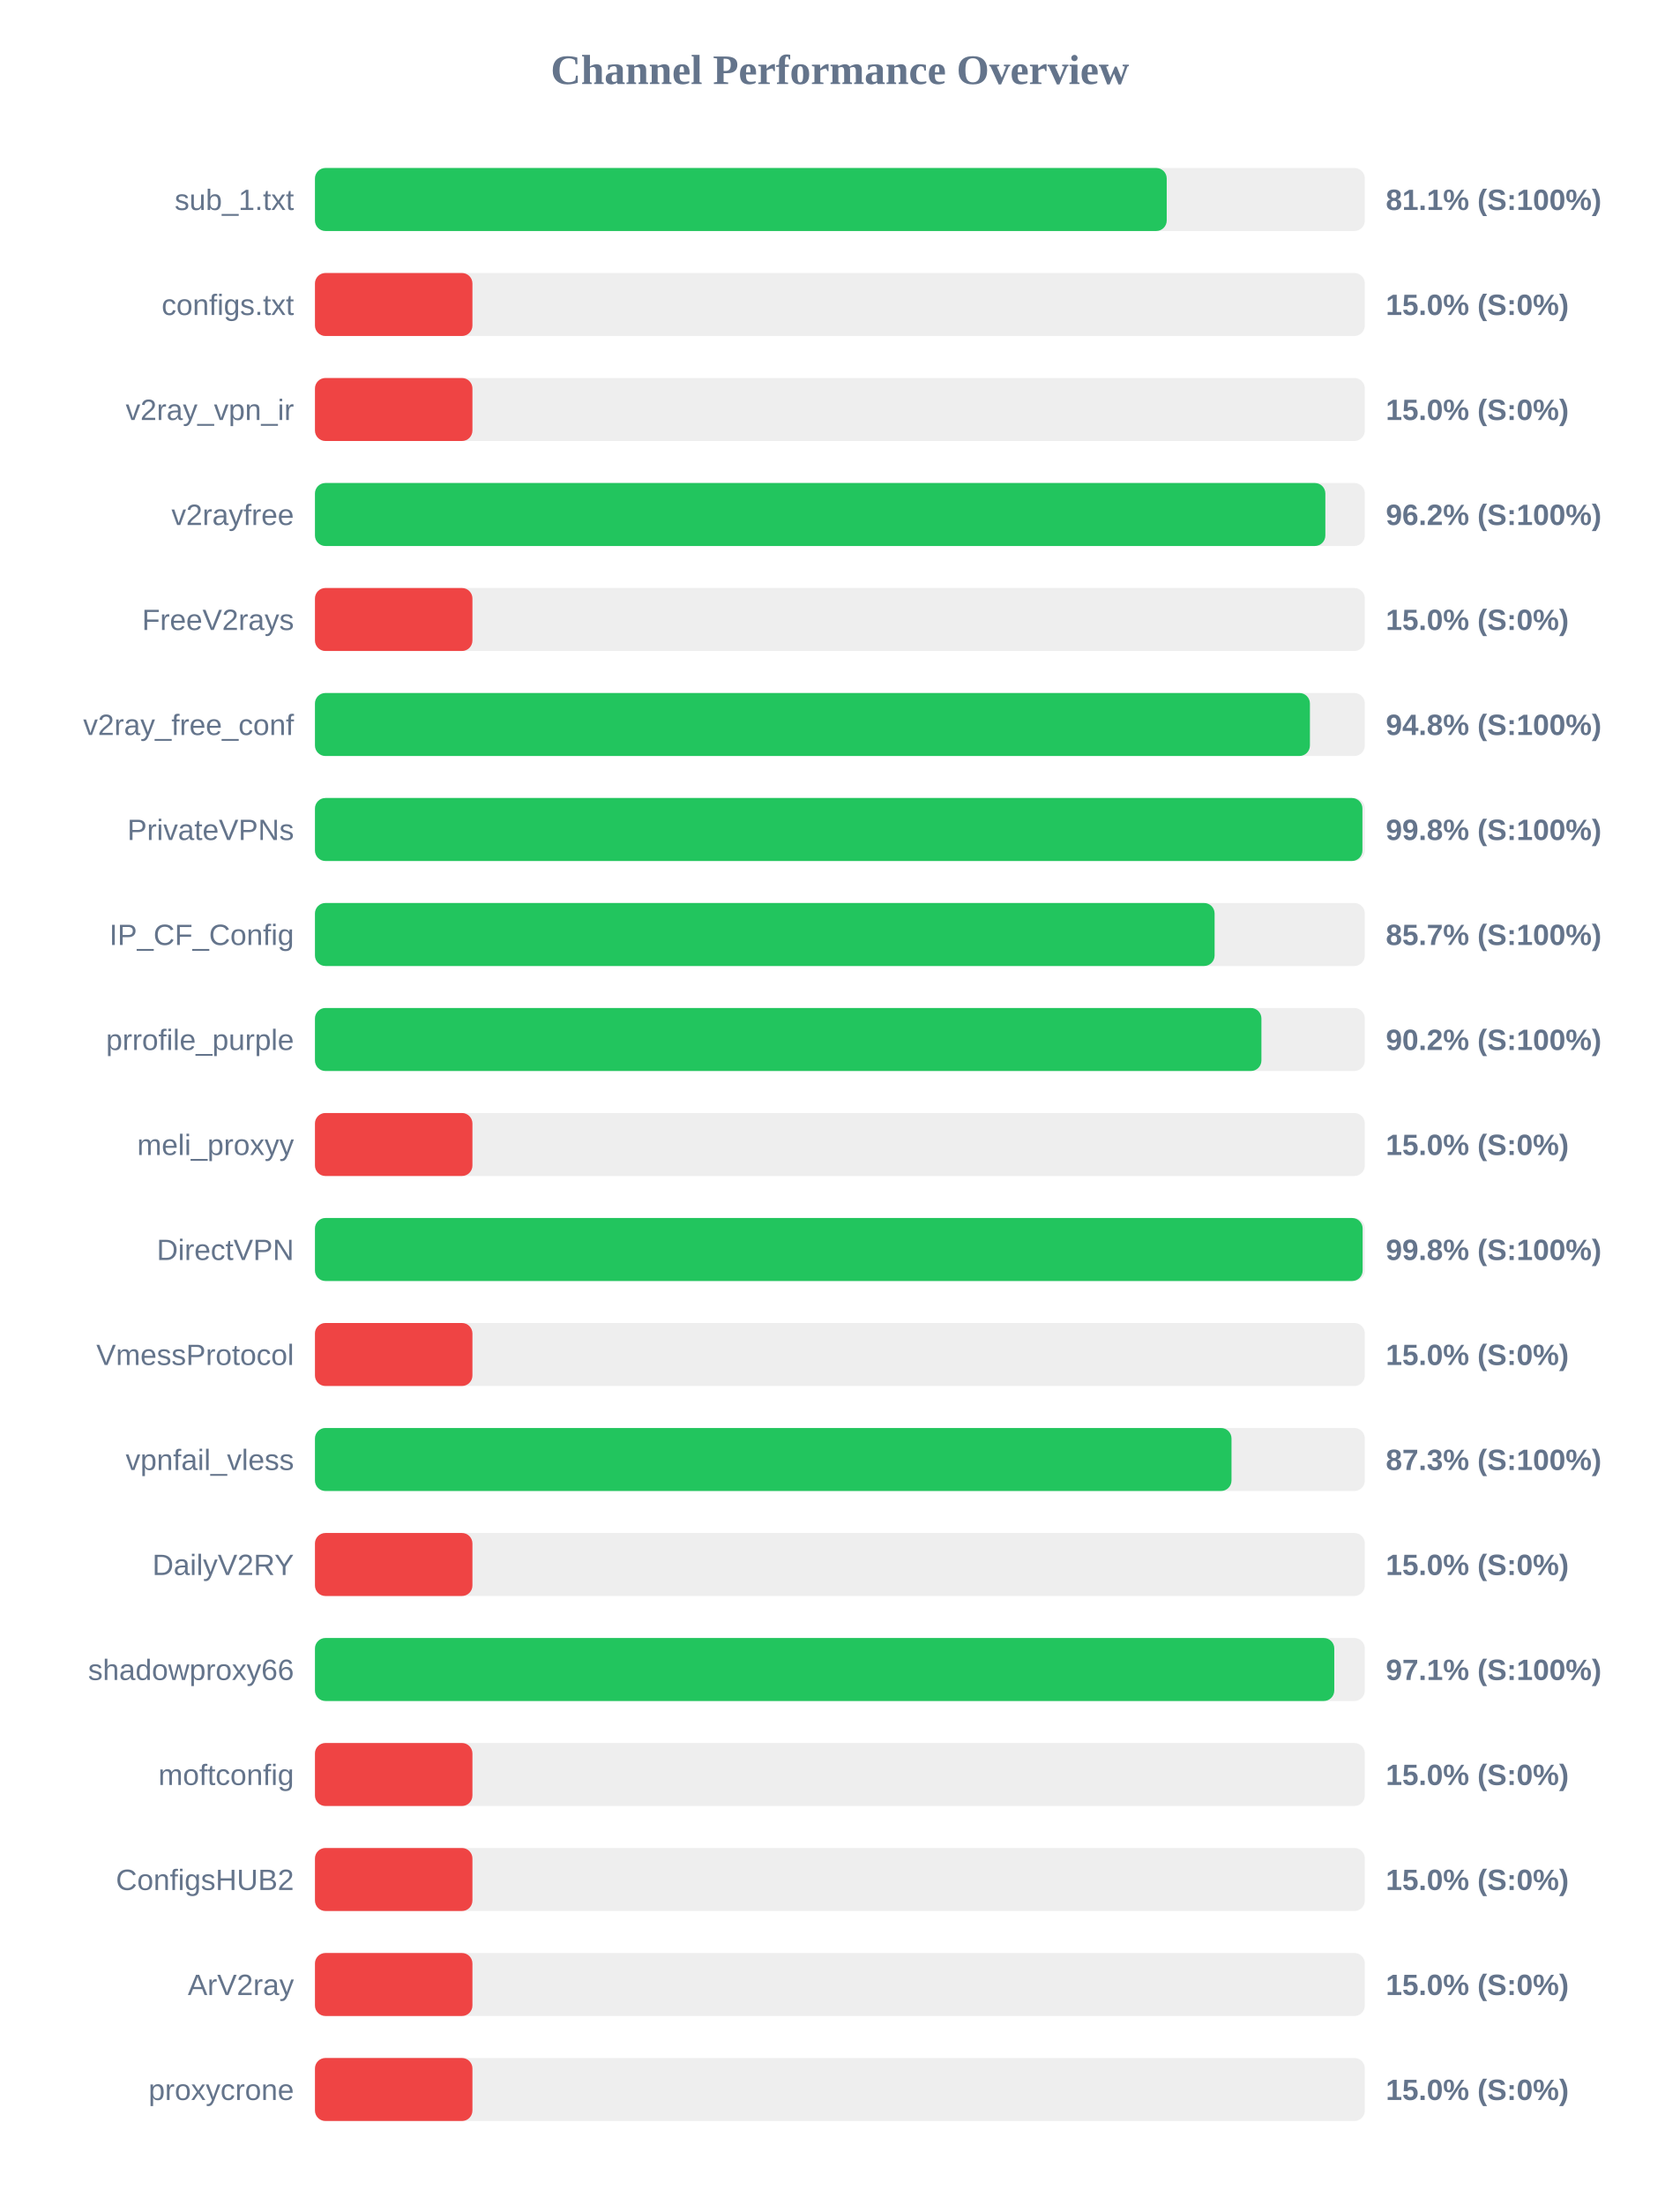
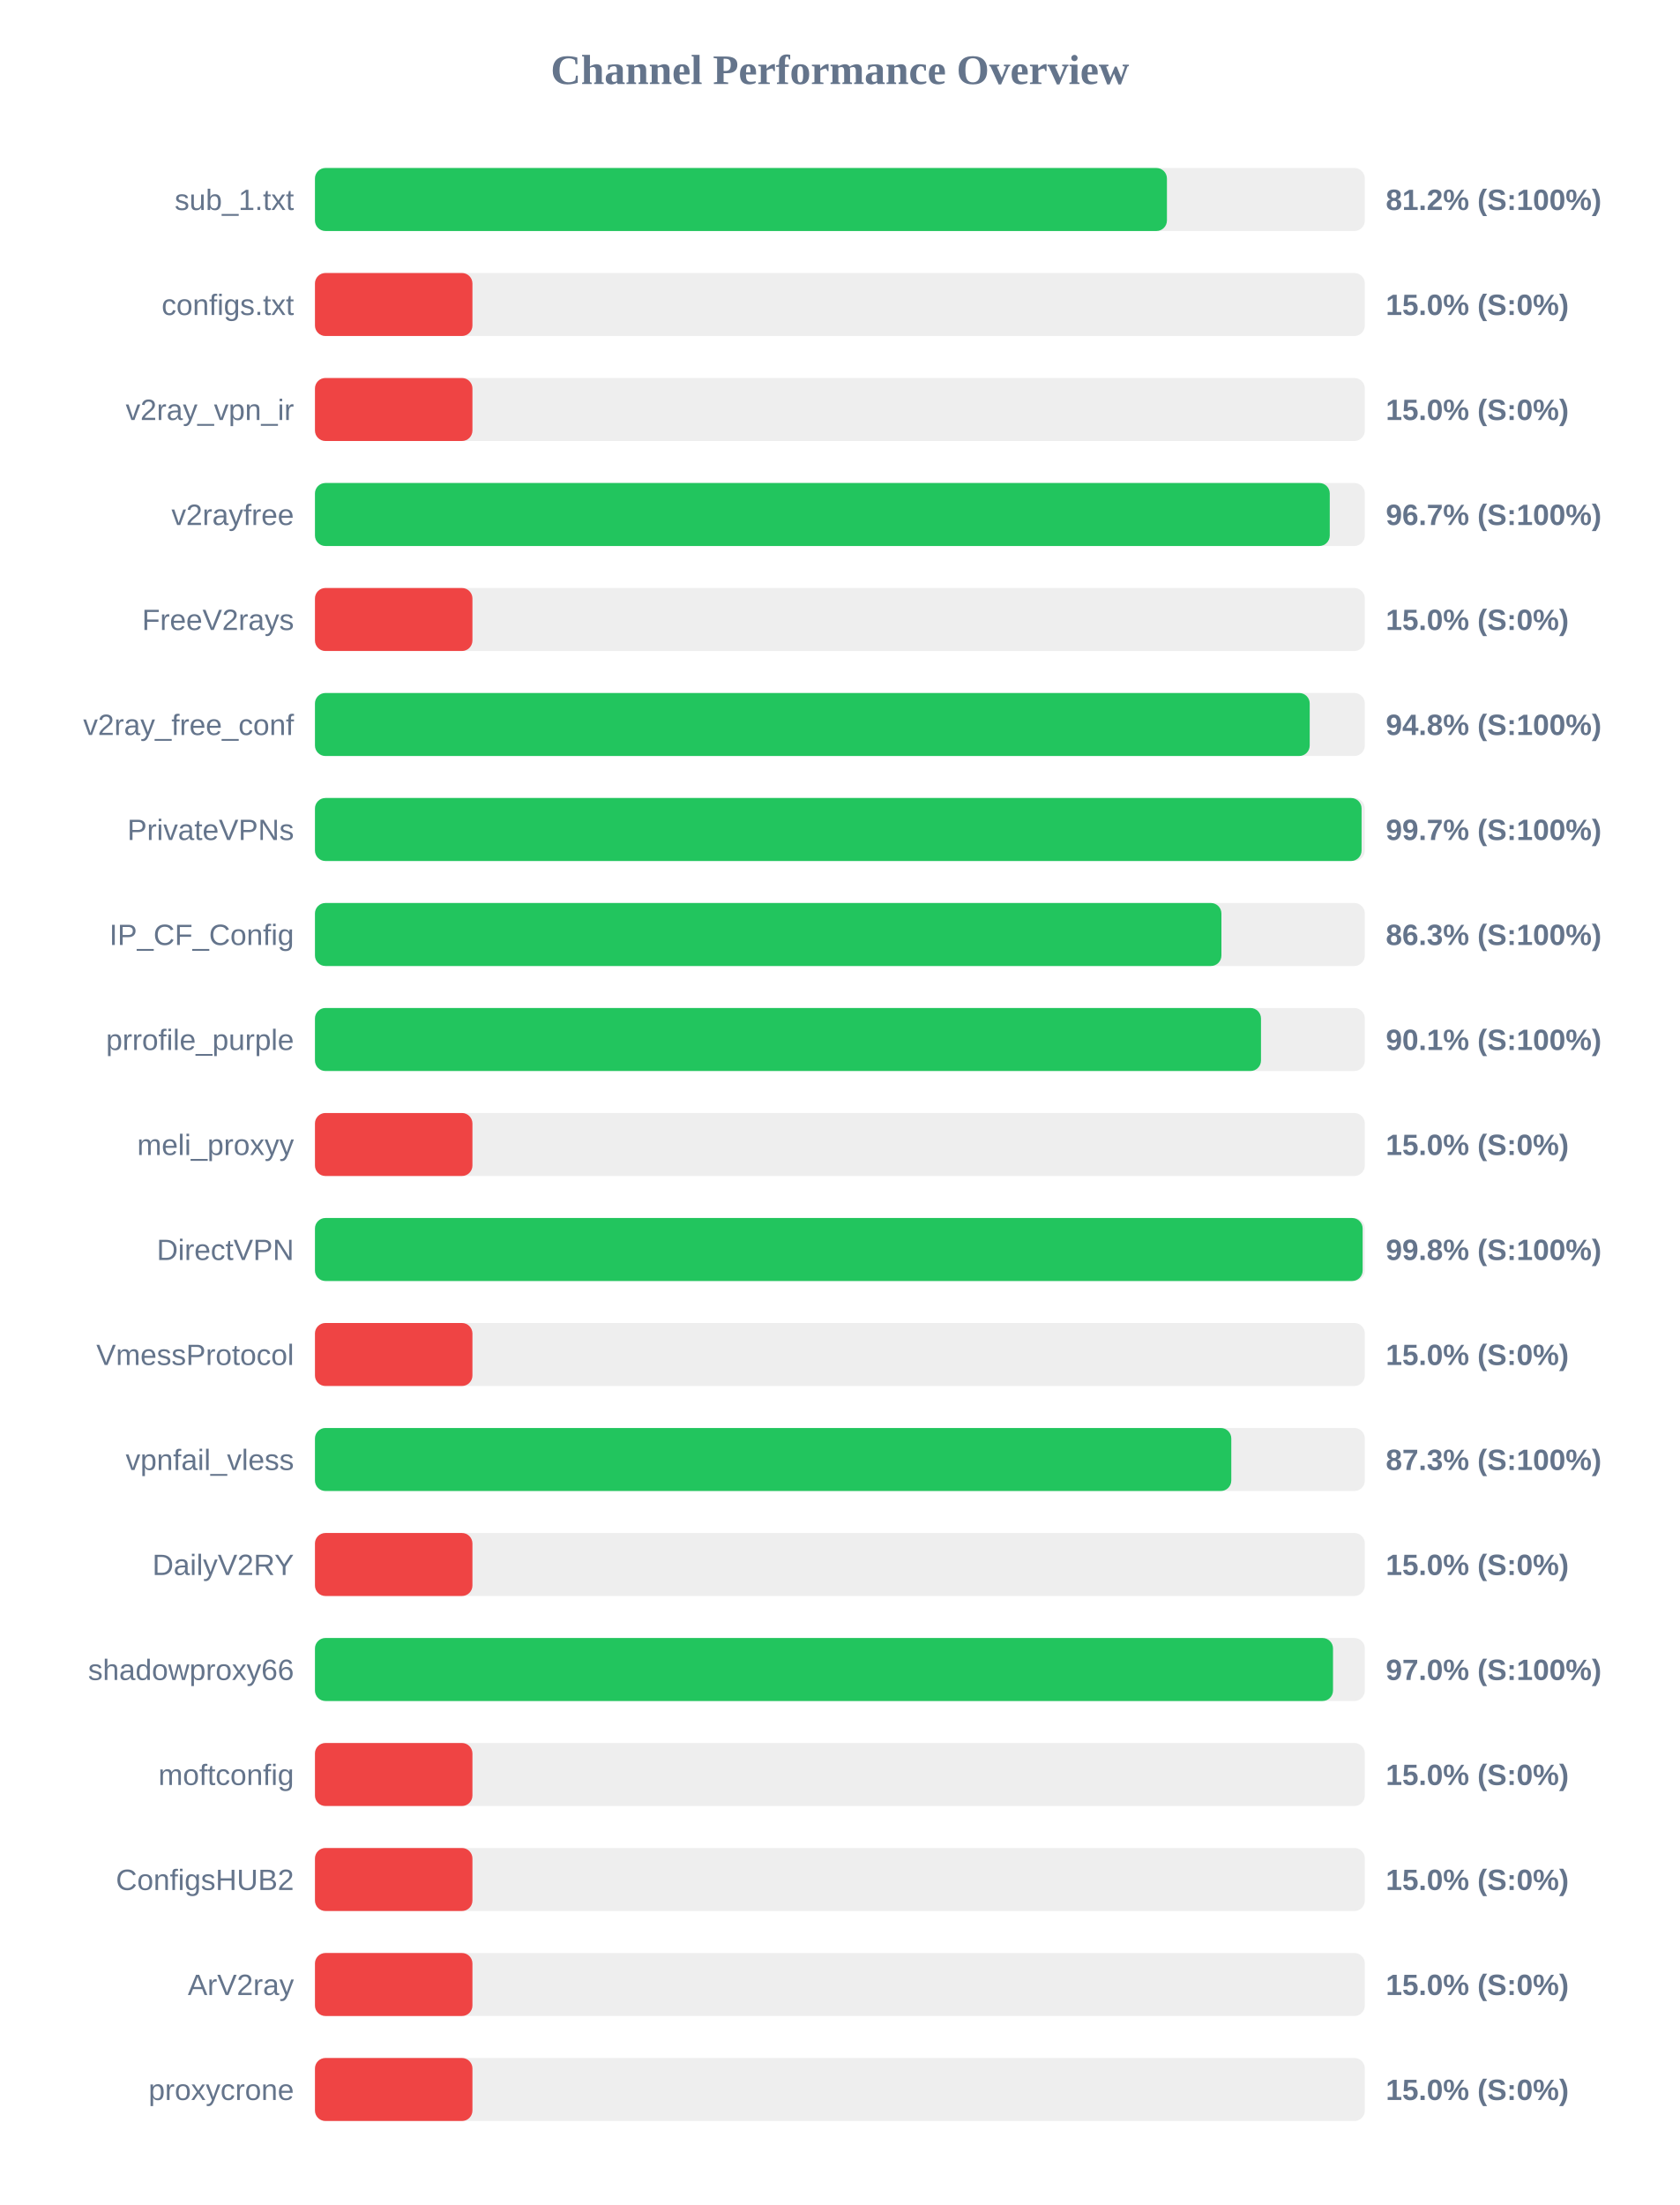
<svg xmlns="http://www.w3.org/2000/svg" width="800" height="1050" version="1.1">
  <style>
        .row { font: 14px Arial; fill: #64748b; }
        .score { font: bold 14px Arial; fill: #64748b; }
    </style>
  <text x="400" y="40" text-anchor="middle" font-size="20px" font-weight="bold" fill="#64748b">Channel Performance Overview</text>
  <rect x="150" y="80" width="500" height="30" fill="#eee" rx="5" />
-   <rect x="150" y="80" width="405.65" height="30" fill="#22c55e" rx="5" />
+   <rect x="150" y="80" width="405.75" height="30" fill="#22c55e" rx="5" />
  <text x="140" y="100" text-anchor="end" class="row">sub_1.txt</text>
-   <text x="660" y="100" text-anchor="start" class="score">81.1% (S:100%)</text>
+   <text x="660" y="100" text-anchor="start" class="score">81.2% (S:100%)</text>
  <rect x="150" y="130" width="500" height="30" fill="#eee" rx="5" />
  <rect x="150" y="130" width="75.0" height="30" fill="#ef4444" rx="5" />
  <text x="140" y="150" text-anchor="end" class="row">configs.txt</text>
  <text x="660" y="150" text-anchor="start" class="score">15.0% (S:0%)</text>
  <rect x="150" y="180" width="500" height="30" fill="#eee" rx="5" />
  <rect x="150" y="180" width="75.0" height="30" fill="#ef4444" rx="5" />
  <text x="140" y="200" text-anchor="end" class="row">v2ray_vpn_ir</text>
  <text x="660" y="200" text-anchor="start" class="score">15.0% (S:0%)</text>
  <rect x="150" y="230" width="500" height="30" fill="#eee" rx="5" />
-   <rect x="150" y="230" width="481.2" height="30" fill="#22c55e" rx="5" />
+   <rect x="150" y="230" width="483.3" height="30" fill="#22c55e" rx="5" />
  <text x="140" y="250" text-anchor="end" class="row">v2rayfree</text>
-   <text x="660" y="250" text-anchor="start" class="score">96.2% (S:100%)</text>
+   <text x="660" y="250" text-anchor="start" class="score">96.7% (S:100%)</text>
  <rect x="150" y="280" width="500" height="30" fill="#eee" rx="5" />
  <rect x="150" y="280" width="75.0" height="30" fill="#ef4444" rx="5" />
  <text x="140" y="300" text-anchor="end" class="row">FreeV2rays</text>
  <text x="660" y="300" text-anchor="start" class="score">15.0% (S:0%)</text>
  <rect x="150" y="330" width="500" height="30" fill="#eee" rx="5" />
-   <rect x="150" y="330" width="473.85" height="30" fill="#22c55e" rx="5" />
+   <rect x="150" y="330" width="473.75" height="30" fill="#22c55e" rx="5" />
  <text x="140" y="350" text-anchor="end" class="row">v2ray_free_conf</text>
  <text x="660" y="350" text-anchor="start" class="score">94.8% (S:100%)</text>
  <rect x="150" y="380" width="500" height="30" fill="#eee" rx="5" />
-   <rect x="150" y="380" width="498.85" height="30" fill="#22c55e" rx="5" />
+   <rect x="150" y="380" width="498.45" height="30" fill="#22c55e" rx="5" />
  <text x="140" y="400" text-anchor="end" class="row">PrivateVPNs</text>
-   <text x="660" y="400" text-anchor="start" class="score">99.8% (S:100%)</text>
+   <text x="660" y="400" text-anchor="start" class="score">99.7% (S:100%)</text>
  <rect x="150" y="430" width="500" height="30" fill="#eee" rx="5" />
-   <rect x="150" y="430" width="428.45" height="30" fill="#22c55e" rx="5" />
+   <rect x="150" y="430" width="431.7" height="30" fill="#22c55e" rx="5" />
  <text x="140" y="450" text-anchor="end" class="row">IP_CF_Config</text>
-   <text x="660" y="450" text-anchor="start" class="score">85.7% (S:100%)</text>
+   <text x="660" y="450" text-anchor="start" class="score">86.3% (S:100%)</text>
  <rect x="150" y="480" width="500" height="30" fill="#eee" rx="5" />
-   <rect x="150" y="480" width="450.75" height="30" fill="#22c55e" rx="5" />
+   <rect x="150" y="480" width="450.55" height="30" fill="#22c55e" rx="5" />
  <text x="140" y="500" text-anchor="end" class="row">prrofile_purple</text>
-   <text x="660" y="500" text-anchor="start" class="score">90.2% (S:100%)</text>
+   <text x="660" y="500" text-anchor="start" class="score">90.1% (S:100%)</text>
  <rect x="150" y="530" width="500" height="30" fill="#eee" rx="5" />
  <rect x="150" y="530" width="75.0" height="30" fill="#ef4444" rx="5" />
  <text x="140" y="550" text-anchor="end" class="row">meli_proxyy</text>
  <text x="660" y="550" text-anchor="start" class="score">15.0% (S:0%)</text>
  <rect x="150" y="580" width="500" height="30" fill="#eee" rx="5" />
  <rect x="150" y="580" width="498.95" height="30" fill="#22c55e" rx="5" />
  <text x="140" y="600" text-anchor="end" class="row">DirectVPN</text>
  <text x="660" y="600" text-anchor="start" class="score">99.8% (S:100%)</text>
  <rect x="150" y="630" width="500" height="30" fill="#eee" rx="5" />
  <rect x="150" y="630" width="75.0" height="30" fill="#ef4444" rx="5" />
  <text x="140" y="650" text-anchor="end" class="row">VmessProtocol</text>
  <text x="660" y="650" text-anchor="start" class="score">15.0% (S:0%)</text>
  <rect x="150" y="680" width="500" height="30" fill="#eee" rx="5" />
-   <rect x="150" y="680" width="436.5" height="30" fill="#22c55e" rx="5" />
+   <rect x="150" y="680" width="436.4" height="30" fill="#22c55e" rx="5" />
  <text x="140" y="700" text-anchor="end" class="row">vpnfail_vless</text>
  <text x="660" y="700" text-anchor="start" class="score">87.3% (S:100%)</text>
  <rect x="150" y="730" width="500" height="30" fill="#eee" rx="5" />
  <rect x="150" y="730" width="75.0" height="30" fill="#ef4444" rx="5" />
  <text x="140" y="750" text-anchor="end" class="row">DailyV2RY</text>
  <text x="660" y="750" text-anchor="start" class="score">15.0% (S:0%)</text>
  <rect x="150" y="780" width="500" height="30" fill="#eee" rx="5" />
-   <rect x="150" y="780" width="485.45" height="30" fill="#22c55e" rx="5" />
+   <rect x="150" y="780" width="484.85" height="30" fill="#22c55e" rx="5" />
  <text x="140" y="800" text-anchor="end" class="row">shadowproxy66</text>
-   <text x="660" y="800" text-anchor="start" class="score">97.1% (S:100%)</text>
+   <text x="660" y="800" text-anchor="start" class="score">97.0% (S:100%)</text>
  <rect x="150" y="830" width="500" height="30" fill="#eee" rx="5" />
  <rect x="150" y="830" width="75.0" height="30" fill="#ef4444" rx="5" />
  <text x="140" y="850" text-anchor="end" class="row">moftconfig</text>
  <text x="660" y="850" text-anchor="start" class="score">15.0% (S:0%)</text>
  <rect x="150" y="880" width="500" height="30" fill="#eee" rx="5" />
  <rect x="150" y="880" width="75.0" height="30" fill="#ef4444" rx="5" />
  <text x="140" y="900" text-anchor="end" class="row">ConfigsHUB2</text>
  <text x="660" y="900" text-anchor="start" class="score">15.0% (S:0%)</text>
  <rect x="150" y="930" width="500" height="30" fill="#eee" rx="5" />
  <rect x="150" y="930" width="75.0" height="30" fill="#ef4444" rx="5" />
  <text x="140" y="950" text-anchor="end" class="row">ArV2ray</text>
  <text x="660" y="950" text-anchor="start" class="score">15.0% (S:0%)</text>
  <rect x="150" y="980" width="500" height="30" fill="#eee" rx="5" />
  <rect x="150" y="980" width="75.0" height="30" fill="#ef4444" rx="5" />
  <text x="140" y="1000" text-anchor="end" class="row">proxycrone</text>
  <text x="660" y="1000" text-anchor="start" class="score">15.0% (S:0%)</text>
</svg>
